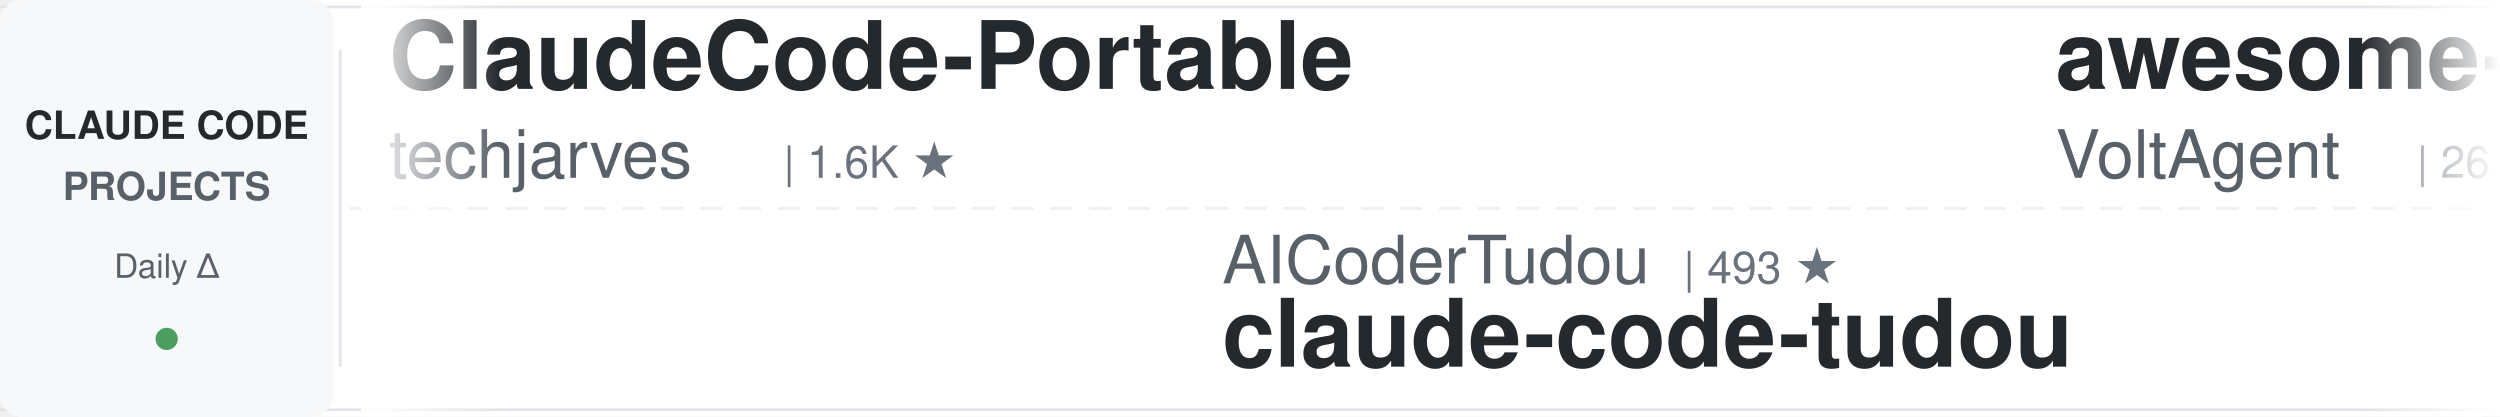
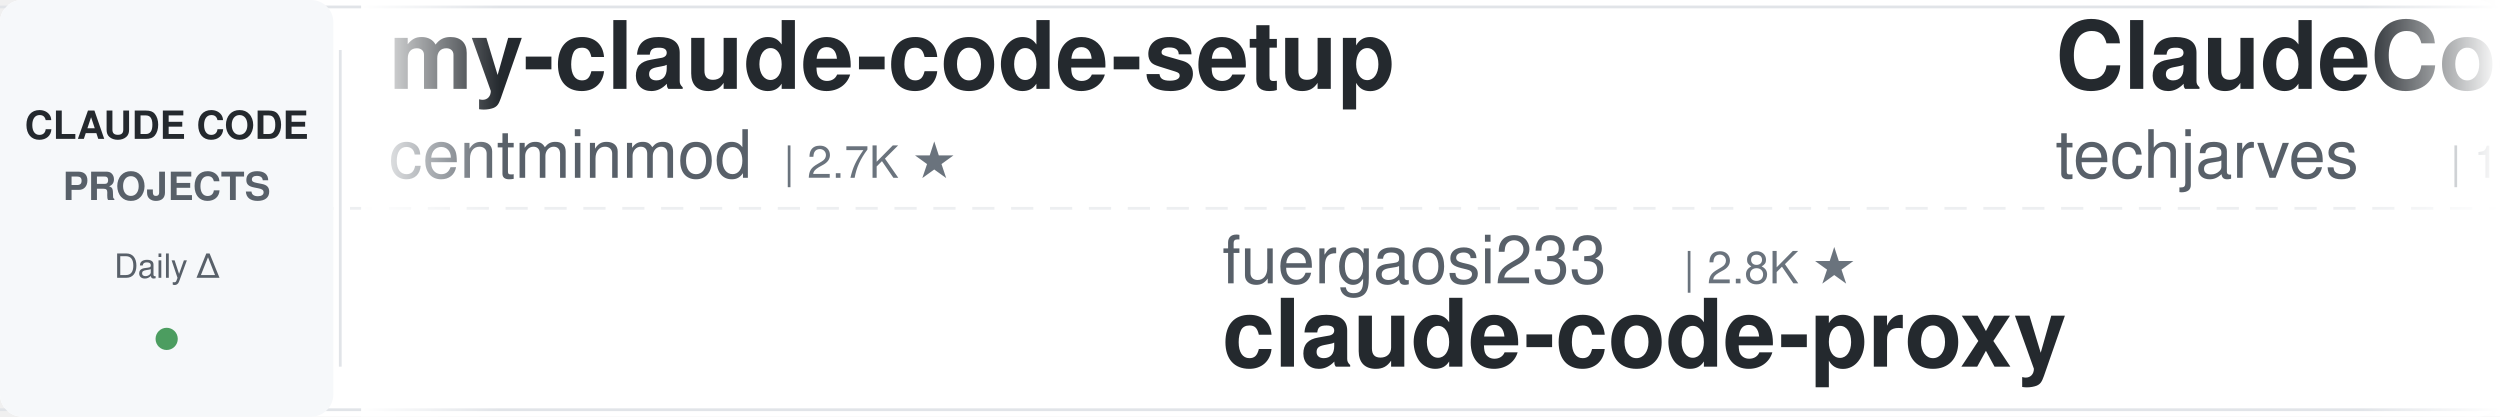
<svg xmlns="http://www.w3.org/2000/svg" width="900" height="150">
  <defs>
    <linearGradient id="leftFade" x1="0%" y1="0%" x2="100%" y2="0%">
      <stop offset="0%" style="stop-color:#ffffff;stop-opacity:1" />
      <stop offset="100%" style="stop-color:#ffffff;stop-opacity:0" />
    </linearGradient>
    <linearGradient id="rightFade" x1="0%" y1="0%" x2="100%" y2="0%">
      <stop offset="0%" style="stop-color:#ffffff;stop-opacity:0" />
      <stop offset="100%" style="stop-color:#ffffff;stop-opacity:1" />
    </linearGradient>
  </defs>
  <rect width="900" height="150" fill="#ffffff" rx="8" />
  <rect x="0" y="2" width="900" height="1" fill="#e1e4e8" />
  <rect x="0" y="147" width="900" height="1" fill="#e1e4e8" />
  <line x1="0" y1="75" x2="900" y2="75" stroke="#e1e4e8" stroke-width="1" stroke-dasharray="8 6" opacity="0.6" />
  <rect x="0" y="0" width="120" height="150" fill="#f6f8fa" rx="8" />
  <text x="60" y="50" font-family="-apple-system, BlinkMacSystemFont, 'Segoe UI', Helvetica, Arial, sans-serif" font-size="14" font-weight="600" fill="#24292e" text-anchor="middle">CLAUDE CODE</text>
  <text x="60" y="72" font-family="-apple-system, BlinkMacSystemFont, 'Segoe UI', Helvetica, Arial, sans-serif" font-size="14" font-weight="600" fill="#586069" text-anchor="middle">PROJECTS</text>
  <text x="60" y="100" font-family="-apple-system, BlinkMacSystemFont, 'Segoe UI', Helvetica, Arial, sans-serif" font-size="12" font-weight="500" fill="#586069" text-anchor="middle">Daily Δ</text>
  <circle cx="60" cy="122" r="4" fill="#22863a" opacity="0.8" />
  <rect x="122" y="18" width="1" height="114" fill="#e1e4e8" />
  <clipPath id="tickerClip">
    <rect x="130" y="0" width="770" height="150" />
  </clipPath>
  <g clip-path="url(#tickerClip)">
    <g id="tickerItems">
      <animateTransform attributeName="transform" attributeType="XML" type="translate" from="0 0" to="-3000 0" dur="54s" repeatCount="indefinite" />
      <g transform="translate(0, 0)">
+         <text x="140" y="32" font-family="-apple-system, BlinkMacSystemFont, 'Segoe UI', Helvetica, Arial, sans-serif" font-size="34" font-weight="600" fill="#24292e">my-claude-code-setup</text>
+         <text x="140" y="64" font-family="-apple-system, BlinkMacSystemFont, 'Segoe UI', Helvetica, Arial, sans-serif" font-size="24" font-weight="400" fill="#586069">centminmod</text>
+         <text x="282" y="64" font-family="-apple-system, BlinkMacSystemFont, 'Segoe UI', Helvetica, Arial, sans-serif" font-size="16" font-weight="500" fill="#6a737d">| 2.7K ★</text>
+       </g>
+       <g transform="translate(300, 0)">
+         <text x="140" y="102" font-family="-apple-system, BlinkMacSystemFont, 'Segoe UI', Helvetica, Arial, sans-serif" font-size="24" font-weight="400" fill="#586069">fuergaosi233</text>
+         <text x="306" y="102" font-family="-apple-system, BlinkMacSystemFont, 'Segoe UI', Helvetica, Arial, sans-serif" font-size="16" font-weight="500" fill="#6a737d">| 2.8K ★</text>
+         <text x="140" y="132" font-family="-apple-system, BlinkMacSystemFont, 'Segoe UI', Helvetica, Arial, sans-serif" font-size="34" font-weight="600" fill="#24292e">claude-code-proxy</text>
+       </g>
+       <g transform="translate(600, 0)">
        <text x="140" y="32" font-family="-apple-system, BlinkMacSystemFont, 'Segoe UI', Helvetica, Arial, sans-serif" font-size="34" font-weight="600" fill="#24292e">ClaudeCode-Portable</text>
        <text x="140" y="64" font-family="-apple-system, BlinkMacSystemFont, 'Segoe UI', Helvetica, Arial, sans-serif" font-size="24" font-weight="400" fill="#586069">techjarves</text>
        <text x="282" y="64" font-family="-apple-system, BlinkMacSystemFont, 'Segoe UI', Helvetica, Arial, sans-serif" font-size="16" font-weight="500" fill="#6a737d">| 1.6K ★</text>
      </g>
-       <g transform="translate(300, 0)">
+       <g transform="translate(900, 0)">
        <text x="140" y="102" font-family="-apple-system, BlinkMacSystemFont, 'Segoe UI', Helvetica, Arial, sans-serif" font-size="24" font-weight="400" fill="#586069">AICoderTudou</text>
        <text x="306" y="102" font-family="-apple-system, BlinkMacSystemFont, 'Segoe UI', Helvetica, Arial, sans-serif" font-size="16" font-weight="500" fill="#6a737d">| 493 ★</text>
        <text x="140" y="132" font-family="-apple-system, BlinkMacSystemFont, 'Segoe UI', Helvetica, Arial, sans-serif" font-size="34" font-weight="600" fill="#24292e">claude-code-tudou</text>
      </g>
-       <g transform="translate(600, 0)">
-         <text x="140" y="32" font-family="-apple-system, BlinkMacSystemFont, 'Segoe UI', Helvetica, Arial, sans-serif" font-size="34" font-weight="600" fill="#24292e">awesome-claude-code-suba...</text>
-         <text x="140" y="64" font-family="-apple-system, BlinkMacSystemFont, 'Segoe UI', Helvetica, Arial, sans-serif" font-size="24" font-weight="400" fill="#586069">VoltAgent</text>
-         <text x="270" y="64" font-family="-apple-system, BlinkMacSystemFont, 'Segoe UI', Helvetica, Arial, sans-serif" font-size="16" font-weight="500" fill="#6a737d">| 26.3K ★</text>
-       </g>
-       <g transform="translate(900, 0)">
-         <text x="140" y="102" font-family="-apple-system, BlinkMacSystemFont, 'Segoe UI', Helvetica, Arial, sans-serif" font-size="24" font-weight="400" fill="#586069">edmund-io</text>
-         <text x="270" y="102" font-family="-apple-system, BlinkMacSystemFont, 'Segoe UI', Helvetica, Arial, sans-serif" font-size="16" font-weight="500" fill="#6a737d">| 1.5K ★</text>
-         <text x="140" y="132" font-family="-apple-system, BlinkMacSystemFont, 'Segoe UI', Helvetica, Arial, sans-serif" font-size="34" font-weight="600" fill="#24292e">edmunds-claude-code</text>
-       </g>
      <g transform="translate(1200, 0)">
-         <text x="140" y="32" font-family="-apple-system, BlinkMacSystemFont, 'Segoe UI', Helvetica, Arial, sans-serif" font-size="34" font-weight="600" fill="#24292e">pi-vs-claude-code</text>
-         <text x="140" y="64" font-family="-apple-system, BlinkMacSystemFont, 'Segoe UI', Helvetica, Arial, sans-serif" font-size="24" font-weight="400" fill="#586069">disler</text>
-         <text x="234" y="64" font-family="-apple-system, BlinkMacSystemFont, 'Segoe UI', Helvetica, Arial, sans-serif" font-size="16" font-weight="500" fill="#6a737d">| 1.7K ★</text>
+         <text x="140" y="32" font-family="-apple-system, BlinkMacSystemFont, 'Segoe UI', Helvetica, Arial, sans-serif" font-size="34" font-weight="600" fill="#24292e">claude-code-best-practic...</text>
+         <text x="140" y="64" font-family="-apple-system, BlinkMacSystemFont, 'Segoe UI', Helvetica, Arial, sans-serif" font-size="24" font-weight="400" fill="#586069">shanraisshan</text>
+         <text x="306" y="64" font-family="-apple-system, BlinkMacSystemFont, 'Segoe UI', Helvetica, Arial, sans-serif" font-size="16" font-weight="500" fill="#6a737d">| 68.5K ★</text>
      </g>
      <g transform="translate(1500, 0)">
-         <text x="140" y="102" font-family="-apple-system, BlinkMacSystemFont, 'Segoe UI', Helvetica, Arial, sans-serif" font-size="24" font-weight="400" fill="#586069">LING71671</text>
-         <text x="270" y="102" font-family="-apple-system, BlinkMacSystemFont, 'Segoe UI', Helvetica, Arial, sans-serif" font-size="16" font-weight="500" fill="#6a737d">| 975 ★</text>
-         <text x="140" y="132" font-family="-apple-system, BlinkMacSystemFont, 'Segoe UI', Helvetica, Arial, sans-serif" font-size="34" font-weight="600" fill="#24292e">Open-ClaudeCode</text>
+         <text x="140" y="102" font-family="-apple-system, BlinkMacSystemFont, 'Segoe UI', Helvetica, Arial, sans-serif" font-size="24" font-weight="400" fill="#586069">jhlee0409</text>
+         <text x="270" y="102" font-family="-apple-system, BlinkMacSystemFont, 'Segoe UI', Helvetica, Arial, sans-serif" font-size="16" font-weight="500" fill="#6a737d">| 2.3K ★</text>
+         <text x="140" y="132" font-family="-apple-system, BlinkMacSystemFont, 'Segoe UI', Helvetica, Arial, sans-serif" font-size="34" font-weight="600" fill="#24292e">claude-code-history-view...</text>
      </g>
      <g transform="translate(1800, 0)">
-         <text x="140" y="32" font-family="-apple-system, BlinkMacSystemFont, 'Segoe UI', Helvetica, Arial, sans-serif" font-size="34" font-weight="600" fill="#24292e">system_prompts_leaks</text>
-         <text x="140" y="64" font-family="-apple-system, BlinkMacSystemFont, 'Segoe UI', Helvetica, Arial, sans-serif" font-size="24" font-weight="400" fill="#586069">asgeirtj</text>
-         <text x="258" y="64" font-family="-apple-system, BlinkMacSystemFont, 'Segoe UI', Helvetica, Arial, sans-serif" font-size="16" font-weight="500" fill="#6a737d">| 70.6K ★</text>
+         <text x="140" y="32" font-family="-apple-system, BlinkMacSystemFont, 'Segoe UI', Helvetica, Arial, sans-serif" font-size="34" font-weight="600" fill="#24292e">claude-code-showcase</text>
+         <text x="140" y="64" font-family="-apple-system, BlinkMacSystemFont, 'Segoe UI', Helvetica, Arial, sans-serif" font-size="24" font-weight="400" fill="#586069">ChrisWiles</text>
+         <text x="282" y="64" font-family="-apple-system, BlinkMacSystemFont, 'Segoe UI', Helvetica, Arial, sans-serif" font-size="16" font-weight="500" fill="#6a737d">| 6.1K ★</text>
      </g>
      <g transform="translate(2100, 0)">
-         <text x="140" y="102" font-family="-apple-system, BlinkMacSystemFont, 'Segoe UI', Helvetica, Arial, sans-serif" font-size="24" font-weight="400" fill="#586069">ponponon</text>
-         <text x="258" y="102" font-family="-apple-system, BlinkMacSystemFont, 'Segoe UI', Helvetica, Arial, sans-serif" font-size="16" font-weight="500" fill="#6a737d">| 2.3K ★</text>
-         <text x="140" y="132" font-family="-apple-system, BlinkMacSystemFont, 'Segoe UI', Helvetica, Arial, sans-serif" font-size="34" font-weight="600" fill="#24292e">claude_code_src</text>
+         <text x="140" y="102" font-family="-apple-system, BlinkMacSystemFont, 'Segoe UI', Helvetica, Arial, sans-serif" font-size="24" font-weight="400" fill="#586069">huangserva</text>
+         <text x="282" y="102" font-family="-apple-system, BlinkMacSystemFont, 'Segoe UI', Helvetica, Arial, sans-serif" font-size="16" font-weight="500" fill="#6a737d">| 631 ★</text>
+         <text x="140" y="132" font-family="-apple-system, BlinkMacSystemFont, 'Segoe UI', Helvetica, Arial, sans-serif" font-size="34" font-weight="600" fill="#24292e">claude-code-cli</text>
      </g>
      <g transform="translate(2400, 0)">
-         <text x="140" y="32" font-family="-apple-system, BlinkMacSystemFont, 'Segoe UI', Helvetica, Arial, sans-serif" font-size="34" font-weight="600" fill="#24292e">claude-code-hub</text>
-         <text x="140" y="64" font-family="-apple-system, BlinkMacSystemFont, 'Segoe UI', Helvetica, Arial, sans-serif" font-size="24" font-weight="400" fill="#586069">ding113</text>
-         <text x="246" y="64" font-family="-apple-system, BlinkMacSystemFont, 'Segoe UI', Helvetica, Arial, sans-serif" font-size="16" font-weight="500" fill="#6a737d">| 3.4K ★</text>
+         <text x="140" y="32" font-family="-apple-system, BlinkMacSystemFont, 'Segoe UI', Helvetica, Arial, sans-serif" font-size="34" font-weight="600" fill="#24292e">claude-code-reverse</text>
+         <text x="140" y="64" font-family="-apple-system, BlinkMacSystemFont, 'Segoe UI', Helvetica, Arial, sans-serif" font-size="24" font-weight="400" fill="#586069">Yuyz0112</text>
+         <text x="258" y="64" font-family="-apple-system, BlinkMacSystemFont, 'Segoe UI', Helvetica, Arial, sans-serif" font-size="16" font-weight="500" fill="#6a737d">| 2.4K ★</text>
      </g>
      <g transform="translate(2700, 0)">
-         <text x="140" y="102" font-family="-apple-system, BlinkMacSystemFont, 'Segoe UI', Helvetica, Arial, sans-serif" font-size="24" font-weight="400" fill="#586069">luyao618</text>
-         <text x="258" y="102" font-family="-apple-system, BlinkMacSystemFont, 'Segoe UI', Helvetica, Arial, sans-serif" font-size="16" font-weight="500" fill="#6a737d">| 1.7K ★</text>
-         <text x="140" y="132" font-family="-apple-system, BlinkMacSystemFont, 'Segoe UI', Helvetica, Arial, sans-serif" font-size="34" font-weight="600" fill="#24292e">Claude-Code-Source-Study</text>
+         <text x="140" y="102" font-family="-apple-system, BlinkMacSystemFont, 'Segoe UI', Helvetica, Arial, sans-serif" font-size="24" font-weight="400" fill="#586069">lorryjovens-hub</text>
+         <text x="342" y="102" font-family="-apple-system, BlinkMacSystemFont, 'Segoe UI', Helvetica, Arial, sans-serif" font-size="16" font-weight="500" fill="#6a737d">| 1.7K ★</text>
+         <text x="140" y="132" font-family="-apple-system, BlinkMacSystemFont, 'Segoe UI', Helvetica, Arial, sans-serif" font-size="34" font-weight="600" fill="#24292e">claude-code-rust</text>
      </g>
      <g transform="translate(3000, 0)">
+         <text x="140" y="32" font-family="-apple-system, BlinkMacSystemFont, 'Segoe UI', Helvetica, Arial, sans-serif" font-size="34" font-weight="600" fill="#24292e">my-claude-code-setup</text>
+         <text x="140" y="64" font-family="-apple-system, BlinkMacSystemFont, 'Segoe UI', Helvetica, Arial, sans-serif" font-size="24" font-weight="400" fill="#586069">centminmod</text>
+         <text x="282" y="64" font-family="-apple-system, BlinkMacSystemFont, 'Segoe UI', Helvetica, Arial, sans-serif" font-size="16" font-weight="500" fill="#6a737d">| 2.7K ★</text>
+       </g>
+       <g transform="translate(3300, 0)">
+         <text x="140" y="102" font-family="-apple-system, BlinkMacSystemFont, 'Segoe UI', Helvetica, Arial, sans-serif" font-size="24" font-weight="400" fill="#586069">fuergaosi233</text>
+         <text x="306" y="102" font-family="-apple-system, BlinkMacSystemFont, 'Segoe UI', Helvetica, Arial, sans-serif" font-size="16" font-weight="500" fill="#6a737d">| 2.8K ★</text>
+         <text x="140" y="132" font-family="-apple-system, BlinkMacSystemFont, 'Segoe UI', Helvetica, Arial, sans-serif" font-size="34" font-weight="600" fill="#24292e">claude-code-proxy</text>
+       </g>
+       <g transform="translate(3600, 0)">
        <text x="140" y="32" font-family="-apple-system, BlinkMacSystemFont, 'Segoe UI', Helvetica, Arial, sans-serif" font-size="34" font-weight="600" fill="#24292e">ClaudeCode-Portable</text>
        <text x="140" y="64" font-family="-apple-system, BlinkMacSystemFont, 'Segoe UI', Helvetica, Arial, sans-serif" font-size="24" font-weight="400" fill="#586069">techjarves</text>
        <text x="282" y="64" font-family="-apple-system, BlinkMacSystemFont, 'Segoe UI', Helvetica, Arial, sans-serif" font-size="16" font-weight="500" fill="#6a737d">| 1.6K ★</text>
      </g>
-       <g transform="translate(3300, 0)">
+       <g transform="translate(3900, 0)">
        <text x="140" y="102" font-family="-apple-system, BlinkMacSystemFont, 'Segoe UI', Helvetica, Arial, sans-serif" font-size="24" font-weight="400" fill="#586069">AICoderTudou</text>
        <text x="306" y="102" font-family="-apple-system, BlinkMacSystemFont, 'Segoe UI', Helvetica, Arial, sans-serif" font-size="16" font-weight="500" fill="#6a737d">| 493 ★</text>
        <text x="140" y="132" font-family="-apple-system, BlinkMacSystemFont, 'Segoe UI', Helvetica, Arial, sans-serif" font-size="34" font-weight="600" fill="#24292e">claude-code-tudou</text>
-       </g>
-       <g transform="translate(3600, 0)">
-         <text x="140" y="32" font-family="-apple-system, BlinkMacSystemFont, 'Segoe UI', Helvetica, Arial, sans-serif" font-size="34" font-weight="600" fill="#24292e">awesome-claude-code-suba...</text>
-         <text x="140" y="64" font-family="-apple-system, BlinkMacSystemFont, 'Segoe UI', Helvetica, Arial, sans-serif" font-size="24" font-weight="400" fill="#586069">VoltAgent</text>
-         <text x="270" y="64" font-family="-apple-system, BlinkMacSystemFont, 'Segoe UI', Helvetica, Arial, sans-serif" font-size="16" font-weight="500" fill="#6a737d">| 26.3K ★</text>
-       </g>
-       <g transform="translate(3900, 0)">
-         <text x="140" y="102" font-family="-apple-system, BlinkMacSystemFont, 'Segoe UI', Helvetica, Arial, sans-serif" font-size="24" font-weight="400" fill="#586069">edmund-io</text>
-         <text x="270" y="102" font-family="-apple-system, BlinkMacSystemFont, 'Segoe UI', Helvetica, Arial, sans-serif" font-size="16" font-weight="500" fill="#6a737d">| 1.5K ★</text>
-         <text x="140" y="132" font-family="-apple-system, BlinkMacSystemFont, 'Segoe UI', Helvetica, Arial, sans-serif" font-size="34" font-weight="600" fill="#24292e">edmunds-claude-code</text>
      </g>
    </g>
  </g>
  <rect x="130" y="0" width="50" height="150" fill="url(#leftFade)" />
  <rect x="850" y="0" width="50" height="150" fill="url(#rightFade)" />
</svg>
